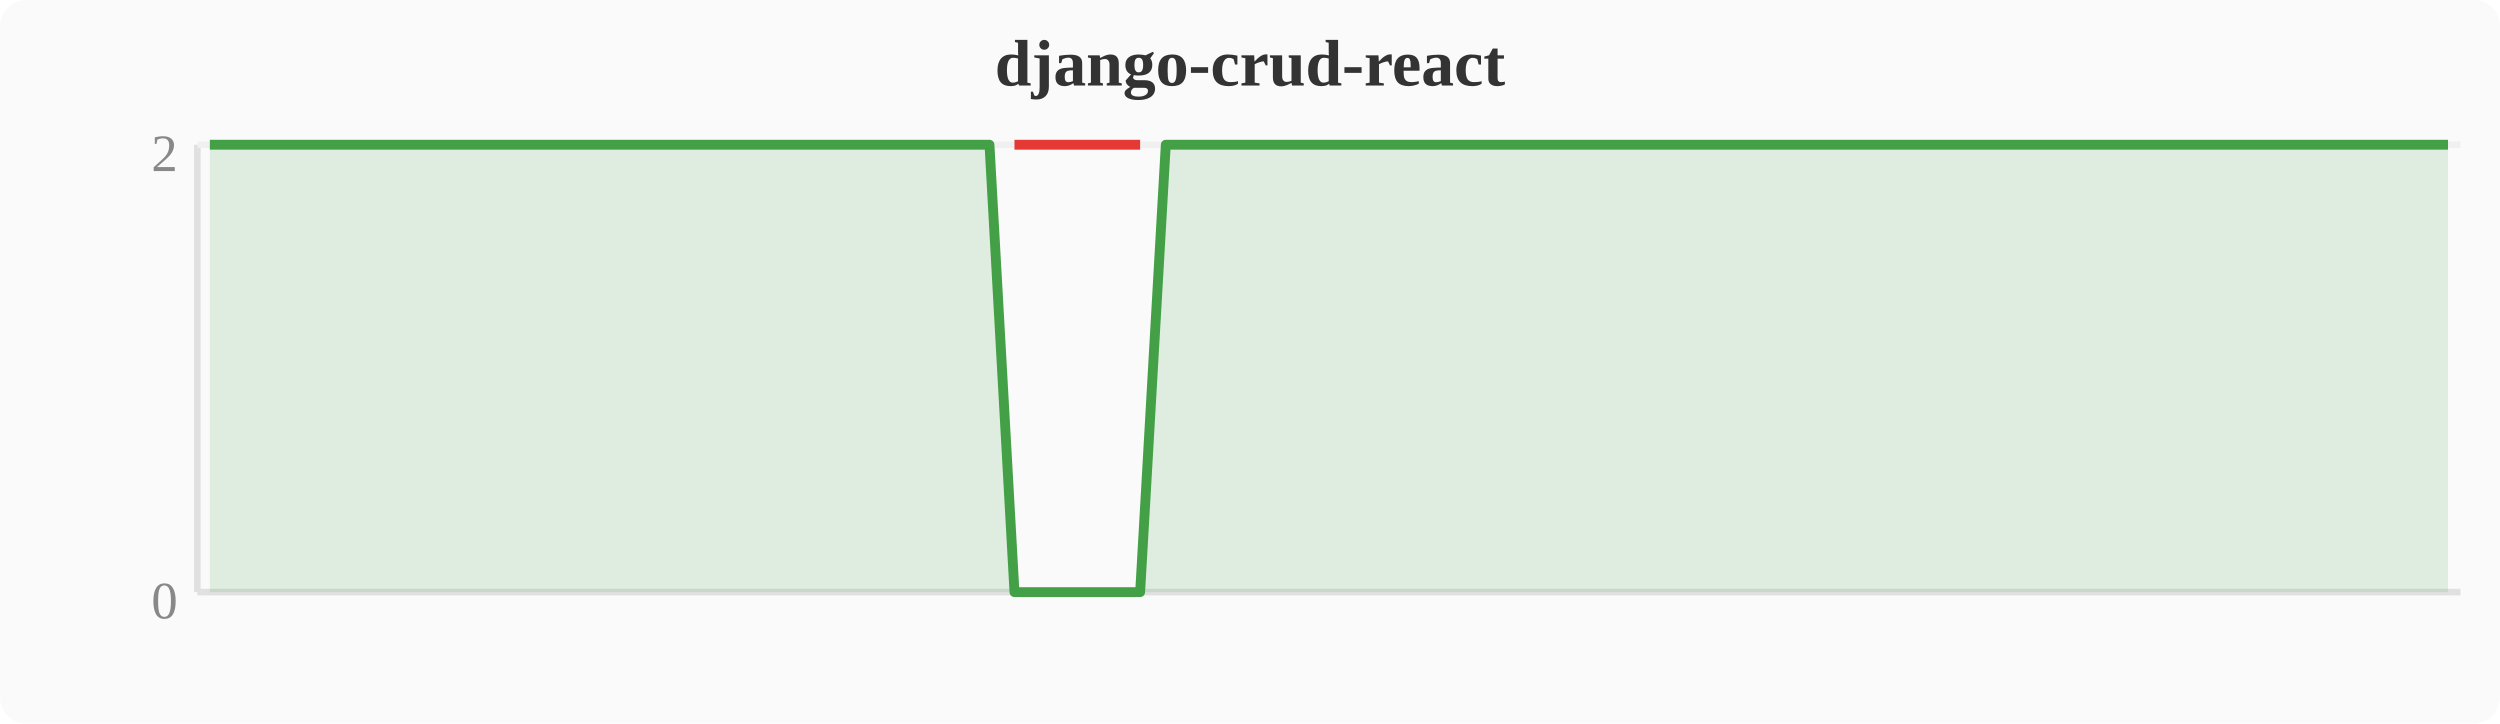
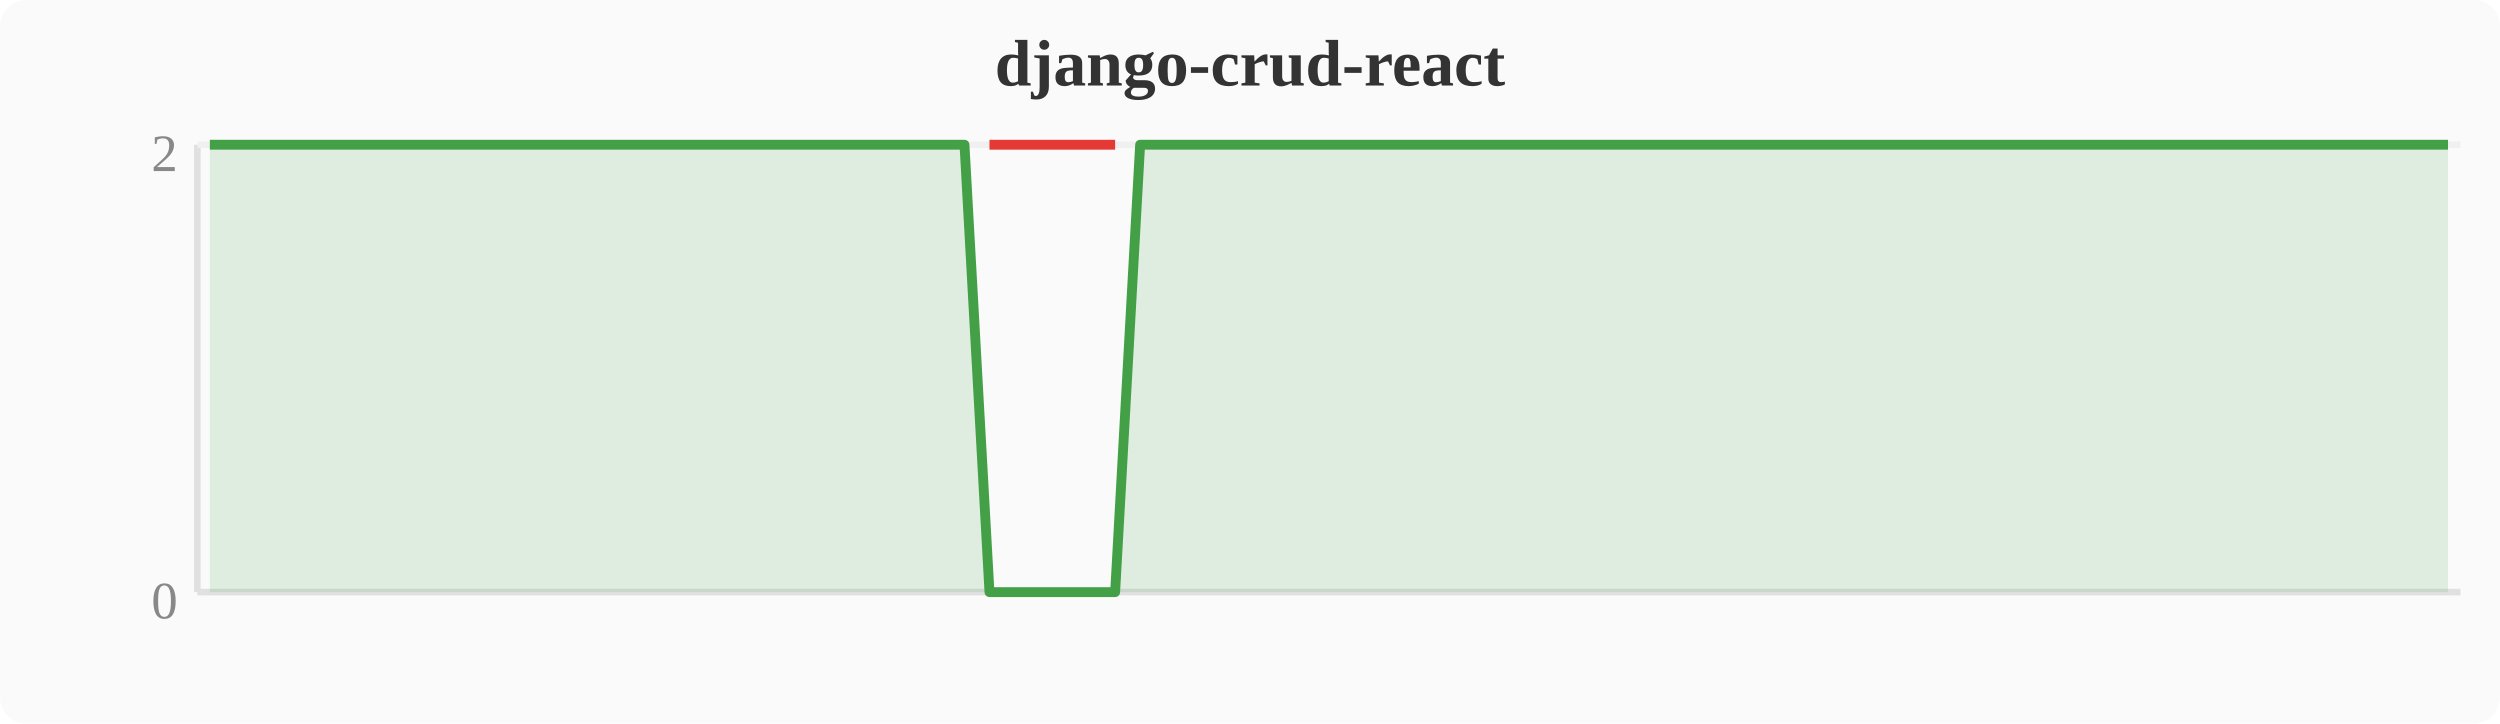
<svg xmlns="http://www.w3.org/2000/svg" width="380" height="110" viewBox="0 0 380 110">
  <rect width="380" height="110" fill="#fafafa" rx="4" />
  <text x="190" y="13" text-anchor="middle" font-size="10" font-weight="bold" fill="#333">django-crud-react</text>
  <line x1="30" y1="22" x2="30" y2="90" stroke="#e0e0e0" stroke-width="1" />
  <line x1="30" y1="90" x2="374" y2="90" stroke="#e0e0e0" stroke-width="1" />
  <line x1="30" y1="22" x2="374" y2="22" stroke="#f0f0f0" stroke-width="1" />
  <text x="27" y="94" text-anchor="end" font-size="8" fill="#888">0</text>
  <text x="27" y="26" text-anchor="end" font-size="8" fill="#888">2</text>
-   <polygon points="31.9,22.0 35.7,22.0 39.6,22.0 43.4,22.0 47.2,22.0 51.0,22.0 54.8,22.0 58.7,22.0 62.5,22.0 66.3,22.0 70.1,22.0 74.0,22.0 77.8,22.0 81.6,22.0 85.4,22.0 89.2,22.0 93.1,22.0 96.9,22.0 100.7,22.0 104.5,22.0 108.4,22.0 112.2,22.0 116.0,22.0 119.8,22.0 123.6,22.0 127.5,22.0 131.3,22.0 135.1,22.0 138.9,22.0 142.8,22.0 146.6,22.0 150.4,22.0 154.2,90.0 158.0,90.0 161.9,90.0 165.7,90.0 169.5,90.0 173.3,90.0 177.2,22.0 181.0,22.0 184.8,22.0 188.6,22.0 192.4,22.0 196.3,22.0 200.1,22.0 203.9,22.0 207.7,22.0 211.6,22.0 215.4,22.0 219.2,22.0 223.0,22.0 226.8,22.0 230.7,22.0 234.5,22.0 238.3,22.0 242.1,22.0 246.0,22.0 249.8,22.0 253.6,22.0 257.4,22.0 261.2,22.0 265.1,22.0 268.9,22.0 272.7,22.0 276.5,22.0 280.4,22.0 284.2,22.0 288.0,22.0 291.8,22.0 295.6,22.0 299.5,22.0 303.3,22.0 307.1,22.0 310.9,22.0 314.8,22.0 318.6,22.0 322.4,22.0 326.2,22.0 330.0,22.0 333.9,22.0 337.7,22.0 341.5,22.0 345.3,22.0 349.2,22.0 353.0,22.0 356.8,22.0 360.6,22.0 364.4,22.0 368.3,22.0 372.1,22.0 372.1,90 31.9,90" fill="#43a047" opacity="0.15" />
-   <polyline points="31.9,22.0 35.7,22.0 39.6,22.0 43.4,22.0 47.2,22.0 51.0,22.0 54.8,22.0 58.7,22.0 62.5,22.0 66.3,22.0 70.1,22.0 74.0,22.0 77.8,22.0 81.6,22.0 85.4,22.0 89.2,22.0 93.1,22.0 96.9,22.0 100.7,22.0 104.5,22.0 108.4,22.0 112.2,22.0 116.0,22.0 119.8,22.0 123.6,22.0 127.5,22.0 131.3,22.0 135.1,22.0 138.9,22.0 142.8,22.0 146.6,22.0 150.4,22.0 154.2,90.0 158.0,90.0 161.9,90.0 165.7,90.0 169.5,90.0 173.3,90.0 177.2,22.0 181.0,22.0 184.8,22.0 188.6,22.0 192.4,22.0 196.3,22.0 200.1,22.0 203.9,22.0 207.7,22.0 211.6,22.0 215.4,22.0 219.2,22.0 223.0,22.0 226.8,22.0 230.7,22.0 234.5,22.0 238.3,22.0 242.1,22.0 246.0,22.0 249.8,22.0 253.6,22.0 257.4,22.0 261.2,22.0 265.1,22.0 268.9,22.0 272.7,22.0 276.5,22.0 280.4,22.0 284.2,22.0 288.0,22.0 291.8,22.0 295.6,22.0 299.5,22.0 303.3,22.0 307.1,22.0 310.9,22.0 314.8,22.0 318.6,22.0 322.4,22.0 326.2,22.0 330.0,22.0 333.9,22.0 337.7,22.0 341.5,22.0 345.3,22.0 349.2,22.0 353.0,22.0 356.8,22.0 360.6,22.0 364.4,22.0 368.3,22.0 372.1,22.0" fill="none" stroke="#43a047" stroke-width="1.5" stroke-linejoin="round" />
-   <polyline points="154.2,22.0 158.0,22.0 161.9,22.0 165.7,22.0 169.5,22.0 173.3,22.0" fill="none" stroke="#e53935" stroke-width="1.5" stroke-linejoin="round" />
+   <polygon points="31.9,22.0 35.7,22.0 39.6,22.0 43.4,22.0 47.2,22.0 51.0,22.0 54.8,22.0 58.7,22.0 62.5,22.0 66.3,22.0 70.1,22.0 74.0,22.0 77.8,22.0 81.6,22.0 85.4,22.0 89.2,22.0 93.1,22.0 96.9,22.0 100.7,22.0 104.5,22.0 108.4,22.0 112.2,22.0 116.0,22.0 119.8,22.0 123.6,22.0 127.5,22.0 131.3,22.0 135.1,22.0 138.9,22.0 142.8,22.0 146.6,22.0 150.4,90.0 154.2,90.0 158.0,90.0 161.9,90.0 165.7,90.0 169.5,90.0 173.3,22.0 177.2,22.0 181.0,22.0 184.8,22.0 188.6,22.0 192.4,22.0 196.3,22.0 200.1,22.0 203.9,22.0 207.7,22.0 211.6,22.0 215.4,22.0 219.2,22.0 223.0,22.0 226.8,22.0 230.7,22.0 234.5,22.0 238.3,22.0 242.1,22.0 246.0,22.0 249.8,22.0 253.6,22.0 257.4,22.0 261.2,22.0 265.1,22.0 268.9,22.0 272.7,22.0 276.5,22.0 280.4,22.0 284.2,22.0 288.0,22.0 291.8,22.0 295.6,22.0 299.5,22.0 303.3,22.0 307.1,22.0 310.9,22.0 314.8,22.0 318.6,22.0 322.4,22.0 326.2,22.0 330.0,22.0 333.9,22.0 337.7,22.0 341.5,22.0 345.3,22.0 349.2,22.0 353.0,22.0 356.8,22.0 360.6,22.0 364.4,22.0 368.3,22.0 372.1,22.0 372.1,90 31.9,90" fill="#43a047" opacity="0.15" />
+   <polyline points="31.9,22.0 35.7,22.0 39.6,22.0 43.4,22.0 47.2,22.0 51.0,22.0 54.8,22.0 58.7,22.0 62.5,22.0 66.3,22.0 70.1,22.0 74.0,22.0 77.8,22.0 81.6,22.0 85.4,22.0 89.2,22.0 93.1,22.0 96.9,22.0 100.7,22.0 104.5,22.0 108.4,22.0 112.2,22.0 116.0,22.0 119.8,22.0 123.6,22.0 127.5,22.0 131.3,22.0 135.1,22.0 138.9,22.0 142.8,22.0 146.6,22.0 150.4,90.0 154.2,90.0 158.0,90.0 161.9,90.0 165.7,90.0 169.5,90.0 173.3,22.0 177.2,22.0 181.0,22.0 184.8,22.0 188.6,22.0 192.4,22.0 196.3,22.0 200.1,22.0 203.9,22.0 207.7,22.0 211.6,22.0 215.4,22.0 219.2,22.0 223.0,22.0 226.8,22.0 230.7,22.0 234.5,22.0 238.3,22.0 242.1,22.0 246.0,22.0 249.8,22.0 253.6,22.0 257.4,22.0 261.2,22.0 265.1,22.0 268.9,22.0 272.7,22.0 276.5,22.0 280.4,22.0 284.2,22.0 288.0,22.0 291.8,22.0 295.6,22.0 299.5,22.0 303.3,22.0 307.1,22.0 310.9,22.0 314.8,22.0 318.6,22.0 322.4,22.0 326.2,22.0 330.0,22.0 333.9,22.0 337.7,22.0 341.5,22.0 345.3,22.0 349.2,22.0 353.0,22.0 356.8,22.0 360.6,22.0 364.4,22.0 368.3,22.0 372.1,22.0" fill="none" stroke="#43a047" stroke-width="1.5" stroke-linejoin="round" />
+   <polyline points="150.4,22.0 154.2,22.0 158.0,22.0 161.9,22.0 165.7,22.0 169.5,22.0" fill="none" stroke="#e53935" stroke-width="1.5" stroke-linejoin="round" />
</svg>
